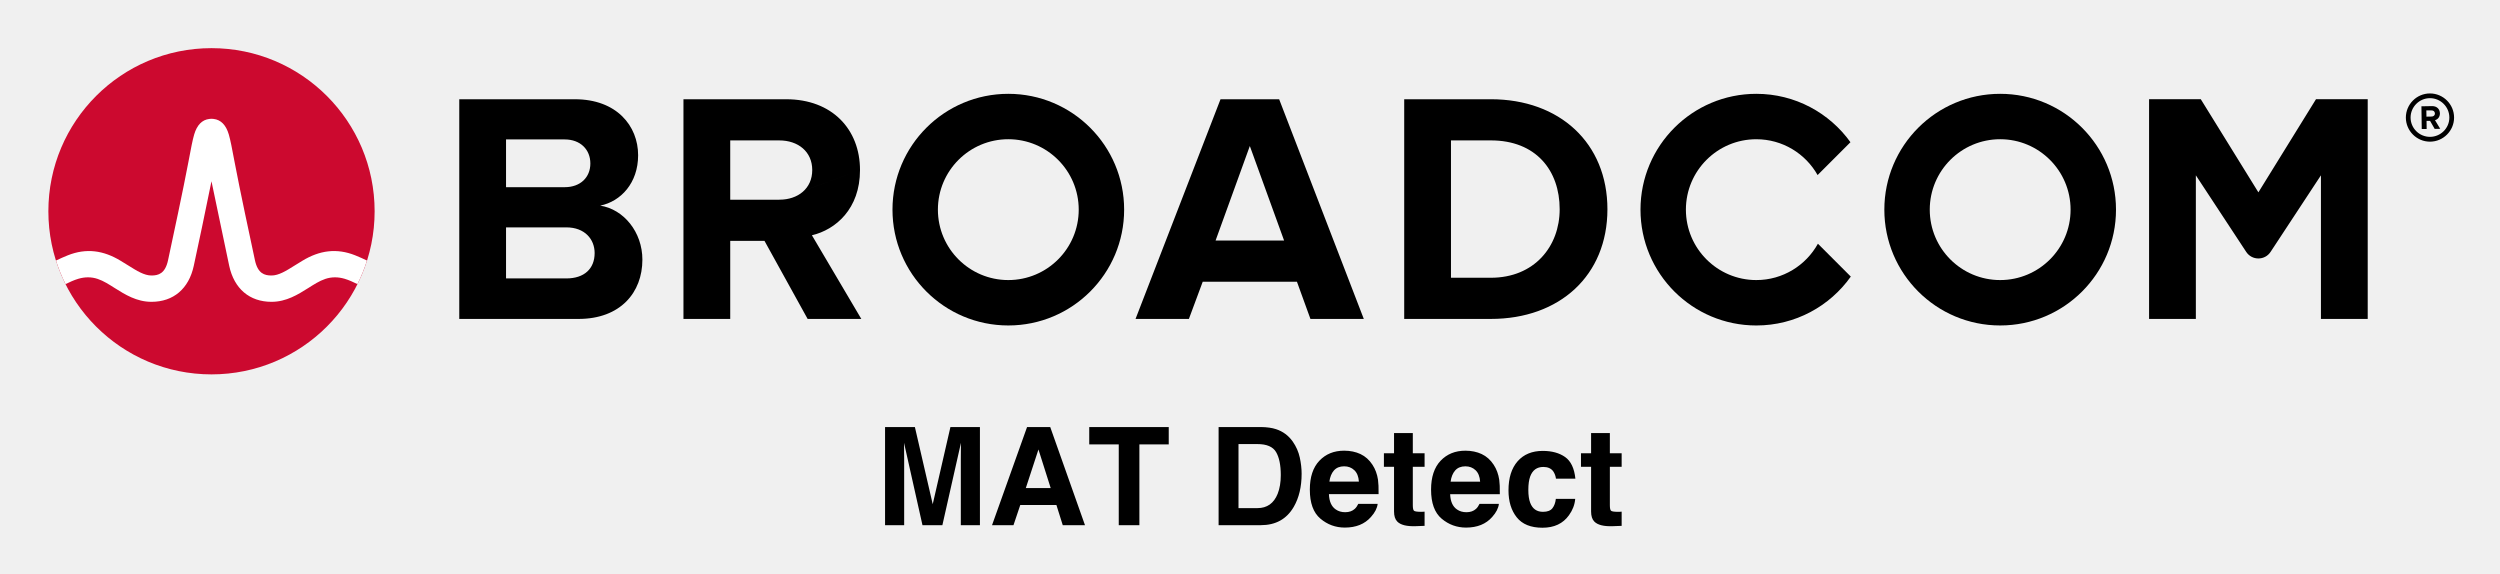
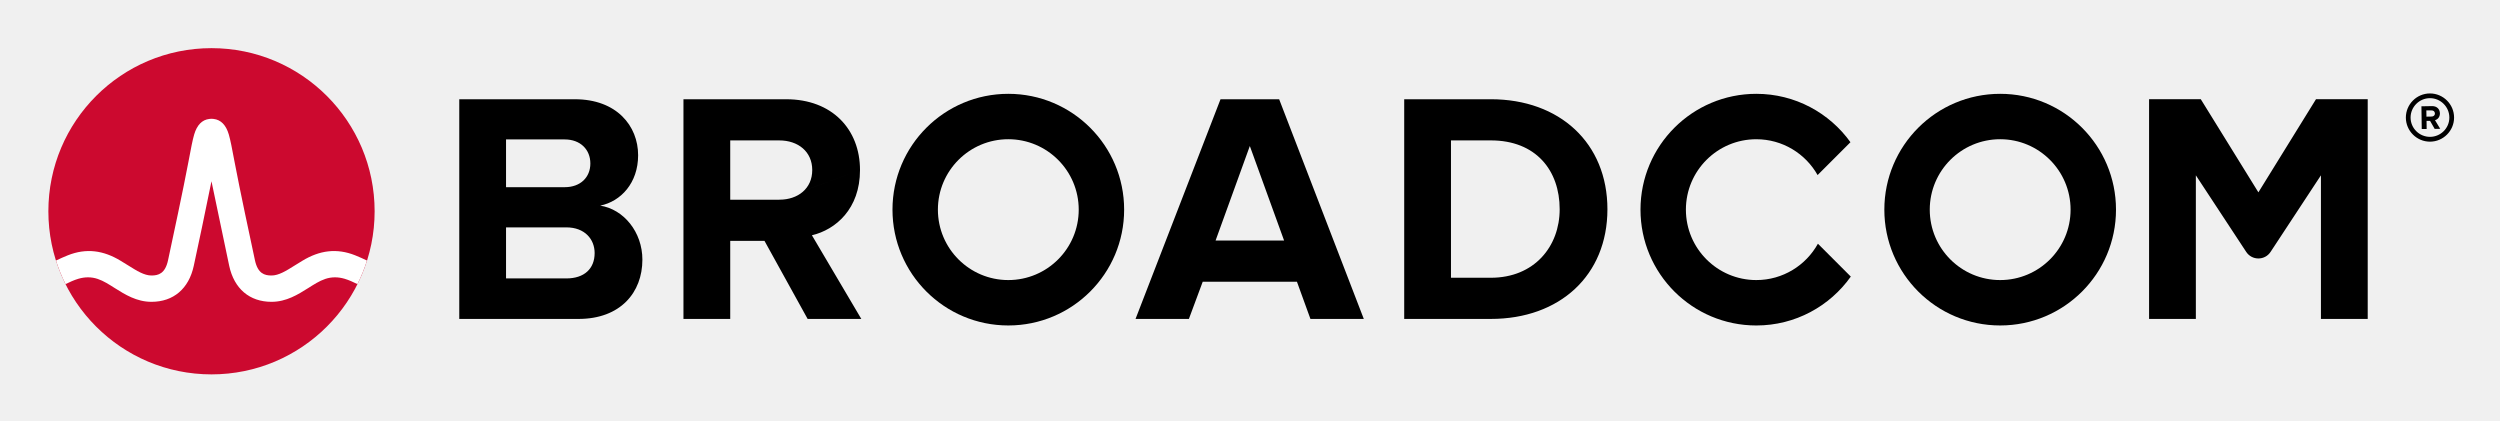
- <svg xmlns="http://www.w3.org/2000/svg" xmlns:xlink="http://www.w3.org/1999/xlink" role="img" viewBox="-4.53 -4.53 248.82 57.07">
-   <path d="M237.32 9.09c-1.06 0-1.93-.86-1.93-1.92s.87-1.93 1.93-1.93 1.93.87 1.93 1.93-.87 1.92-1.93 1.92m0-4.32c-1.32 0-2.4 1.08-2.4 2.4 0 1.32 1.08 2.4 2.4 2.4 1.32 0 2.4-1.08 2.4-2.4 0-1.32-1.08-2.4-2.4-2.4" />
-   <path d="M237.48 7.07l-.51.01-.01-.62h.51c.19-.01.34.11.34.3.01.19-.14.31-.33.31m.83-.32c-.01-.42-.3-.72-.77-.72l-1.07.02.03 2.26h.49l-.01-.81h.35l.46.8.55-.01-.52-.86c.24-.06.49-.28.49-.68M51.834 23.18h-5.999V9.347h5.835c1.574 0 2.557 1.016 2.557 2.393 0 1.377-.983 2.36-2.557 2.36H45v4h6.834c1.836 0 2.819 1.18 2.819 2.556 0 1.574-1.049 2.525-2.819 2.525m3.376-7.245c2.066-.426 3.771-2.262 3.771-5.015 0-2.918-2.131-5.573-6.295-5.573h-11.506v21.865h11.867c4.163 0 6.359-2.623 6.359-5.901 0-2.754-1.868-5.015-4.196-5.376m17.823-.59H68v4.098h3.558l4.294 7.769h5.343l-4.917-8.327c2.361-.557 4.786-2.622 4.786-6.49m0 0c0-4.065-2.786-7.048-7.343-7.048h-10.228v21.865h4.655V9.445h4.885c1.869 0 3.278 1.114 3.278 2.95s-1.409 2.95-3.278 2.95m43.421 4.065l3.409-9.408 3.41 9.408zm.492-14.063l-8.458 21.865h5.31l1.377-3.704h9.376l1.344 3.704h5.311l-8.425-21.865zm26.904 17.767h-3.967v-13.67h3.967c4.491 0 6.851 2.983 6.851 6.852 0 3.704-2.524 6.818-6.851 6.818m0-17.767h-8.622v21.865h8.622c6.851 0 11.604-4.327 11.604-10.916s-4.753-10.949-11.604-10.949m82.127-.004l-5.734 9.27-5.734-9.27h-5.146v21.869h4.656v-14.293l5.012 7.622c.574.871 1.851.871 2.424 0l5.013-7.622v14.293h4.656V5.343z" />
+ <svg xmlns="http://www.w3.org/2000/svg" xmlns:xlink="http://www.w3.org/1999/xlink" role="img" viewBox="-4.53 -4.53 248.82 41.82" version="1.1" id="svg19">
+   <defs id="defs23" />
+   <path d="M237.32 9.09c-1.06 0-1.93-.86-1.93-1.92s.87-1.93 1.93-1.93 1.93.87 1.93 1.93-.87 1.92-1.93 1.92m0-4.32c-1.32 0-2.4 1.08-2.4 2.4 0 1.32 1.08 2.4 2.4 2.4 1.32 0 2.4-1.08 2.4-2.4 0-1.32-1.08-2.4-2.4-2.4" id="path4" />
+   <path d="M237.48 7.07l-.51.01-.01-.62h.51c.19-.01.34.11.34.3.01.19-.14.31-.33.31m.83-.32c-.01-.42-.3-.72-.77-.72l-1.07.02.03 2.26h.49l-.01-.81h.35l.46.8.55-.01-.52-.86c.24-.06.49-.28.49-.68M51.834 23.18h-5.999V9.347h5.835c1.574 0 2.557 1.016 2.557 2.393 0 1.377-.983 2.36-2.557 2.36H45v4h6.834c1.836 0 2.819 1.18 2.819 2.556 0 1.574-1.049 2.525-2.819 2.525m3.376-7.245c2.066-.426 3.771-2.262 3.771-5.015 0-2.918-2.131-5.573-6.295-5.573h-11.506v21.865h11.867c4.163 0 6.359-2.623 6.359-5.901 0-2.754-1.868-5.015-4.196-5.376m17.823-.59H68v4.098h3.558l4.294 7.769h5.343l-4.917-8.327c2.361-.557 4.786-2.622 4.786-6.49m0 0c0-4.065-2.786-7.048-7.343-7.048h-10.228v21.865h4.655V9.445h4.885c1.869 0 3.278 1.114 3.278 2.95s-1.409 2.95-3.278 2.95m43.421 4.065l3.409-9.408 3.41 9.408zm.492-14.063l-8.458 21.865h5.31l1.377-3.704h9.376l1.344 3.704h5.311l-8.425-21.865zm26.904 17.767h-3.967v-13.67h3.967c4.491 0 6.851 2.983 6.851 6.852 0 3.704-2.524 6.818-6.851 6.818m0-17.767h-8.622v21.865h8.622c6.851 0 11.604-4.327 11.604-10.916s-4.753-10.949-11.604-10.949m82.127-.004l-5.734 9.27-5.734-9.27h-5.146v21.869h4.656v-14.293l5.012 7.622c.574.871 1.851.871 2.424 0l5.013-7.622v14.293h4.656V5.343z" id="path6" />
  <path id="a" d="M95.825 23.344c-3.871 0-7.008-3.138-7.008-7.008 0-3.871 3.137-7.009 7.008-7.009 3.87 0 7.008 3.138 7.008 7.009 0 3.87-3.138 7.008-7.008 7.008m0-18.536c-6.367 0-11.528 5.161-11.528 11.528 0 6.366 5.161 11.527 11.528 11.527 6.366 0 11.528-5.161 11.528-11.527 0-6.367-5.162-11.528-11.528-11.528" />
-   <path d="M176.404 19.727c-1.195 2.156-3.492 3.617-6.132 3.617-3.87 0-7.008-3.138-7.008-7.008 0-3.871 3.138-7.008 7.008-7.008 2.618 0 4.897 1.438 6.1 3.565l3.27-3.269c-2.092-2.915-5.508-4.816-9.37-4.816-6.367 0-11.527 5.161-11.527 11.528 0 6.366 5.16 11.528 11.527 11.528 3.883 0 7.316-1.922 9.404-4.865z" />
-   <use transform="translate(98.718)" xlink:href="#a" />
-   <ellipse cx="16.52" cy="16.497" fill="#cc092f" rx="16.236" ry="16.235" />
-   <path fill="#fff" d="M30.825 20.883c-1.857-.74-3.557-.492-5.261.541 0 0-.621.379-.807.496-.794.498-1.543.97-2.263.97-.687 0-1.363-.184-1.649-1.513-.446-2.073-1.534-7.167-2.009-9.69-.279-1.483-.432-2.282-.591-2.825-.28-.954-.792-1.473-1.519-1.556 0 0-.114-.016-.207-.016-.092 0-.218.018-.218.018-.72.086-1.229.605-1.507 1.554-.159.543-.312 1.342-.591 2.825-.475 2.523-1.563 7.617-2.009 9.69-.286 1.329-.962 1.513-1.649 1.513-.72 0-1.469-.472-2.263-.97-.186-.117-.808-.496-.808-.496-1.703-1.033-3.404-1.281-5.26-.541-.401.16-.796.339-1.172.52.257.806.577 1.599.95 2.344.411-.202.842-.402 1.282-.532.634-.187 1.284-.197 1.914.014.612.205 1.157.568 1.7.909 1.023.643 2.182 1.372 3.657 1.372 2.186 0 3.72-1.305 4.21-3.581.38-1.764 1.222-5.702 1.763-8.418 0 0 1.386 6.654 1.765 8.418.49 2.276 2.025 3.581 4.211 3.581 1.475 0 2.634-.729 3.657-1.372.543-.341 1.088-.704 1.7-.909.629-.211 1.28-.201 1.914-.014.44.13.87.331 1.281.533.374-.745.693-1.539.95-2.345-.376-.181-.77-.36-1.171-.52" />
-   <path d="M90.064 37.972l-1.762 7.681-1.775-7.681h-2.969v9.767h1.902v-6.606c0-.19-.002-.456-.008-.799-.004-.341-.006-.605-.006-.792l1.836 8.197h1.981l1.849-8.197c0 .187-.002.45-.008.792-.004.343-.006.609-.006.799v6.606h1.902V37.972zm7.502 6.077l1.259-3.843 1.219 3.843zm.126-6.077l-3.487 9.767h2.135l.675-2.007h3.598l.63 2.007h2.213l-3.459-9.767zm1.138 0zm12.962 0h-7.912v1.73h2.937v8.037h2.054v-8.037h2.921zm6.944 1.696h1.883c.927 0 1.547.266 1.858.799.311.532.467 1.295.467 2.288 0 .72-.104 1.342-.311 1.862-.381.95-1.052 1.425-2.015 1.425h-1.883zm3.738-1.483c-.401-.134-.905-.204-1.51-.213h-4.209v9.767h4.209c1.474 0 2.565-.607 3.272-1.823.522-.901.782-2.0.782-3.298 0-.513-.062-1.052-.185-1.617-.124-.565-.356-1.091-.695-1.578-.424-.601-.98-1.014-1.664-1.238zm5.762 4.107c.241-.273.581-.411 1.018-.411.401 0 .739.13 1.01.388.271.258.422.637.454 1.137h-2.937c.062-.469.213-.839.454-1.114zm2.641-1.63c-.482-.224-1.023-.337-1.623-.337-1.012 0-1.836.334-2.469 1.001-.633.667-.95 1.627-.95 2.876 0 1.334.351 2.298 1.054 2.889.701.592 1.512.888 2.431.888 1.112 0 1.979-.352 2.597-1.054.398-.443.62-.878.669-1.306h-1.928c-.102.213-.219.379-.351.498-.243.221-.56.332-.948.332-.368 0-.68-.09-.941-.273-.43-.29-.656-.799-.682-1.523h4.942c.009-.624-.011-1.101-.058-1.432-.085-.565-.268-1.061-.55-1.491-.315-.484-.712-.841-1.193-1.067zm-1.491-.337zm3.822 1.604h1.008v4.446c0 .45.106.784.319 1.001.326.339.935.494 1.828.464l.893-.034v-1.412c-.06.006-.124.009-.188.011-.064.002-.124.004-.181.004-.385 0-.614-.038-.69-.111-.075-.072-.113-.256-.113-.552V41.928h1.172v-1.346h-1.172v-2.013h-1.868v2.013h-1.008zm7.094.364c.241-.273.581-.411 1.018-.411.401 0 .739.13 1.01.388.271.258.422.637.454 1.137h-2.937c.062-.469.213-.839.454-1.114zm2.641-1.63c-.482-.224-1.023-.337-1.623-.337-1.012 0-1.836.334-2.469 1.001-.633.667-.95 1.627-.95 2.876 0 1.334.351 2.298 1.052 2.889.703.592 1.514.888 2.433.888 1.112 0 1.979-.352 2.597-1.054.398-.443.62-.878.669-1.306h-1.928c-.102.213-.219.379-.351.498-.243.221-.56.332-.948.332-.368 0-.68-.09-.941-.273-.43-.29-.656-.799-.684-1.523h4.944c.009-.624-.011-1.101-.058-1.432-.085-.565-.268-1.061-.55-1.491-.315-.484-.712-.841-1.193-1.067zm-1.491-.337zm8.879 2.784h1.934c-.106-1.029-.447-1.747-1.023-2.154-.577-.405-1.317-.609-2.222-.609-1.065 0-1.9.345-2.505 1.033-.605.69-.908 1.655-.908 2.895 0 1.101.273 1.996.822 2.684.548.69 1.402 1.035 2.565 1.035 1.161 0 2.037-.413 2.629-1.24.371-.513.579-1.055.624-1.63h-1.928c-.04.381-.153.69-.339.929-.185.237-.498.358-.941.358-.622 0-1.046-.302-1.272-.903-.123-.322-.185-.748-.185-1.278 0-.556.062-1.003.185-1.338.234-.631.669-.948 1.306-.948.447 0 .775.145.988.437.145.217.236.46.271.729zm-1.28-2.784zm3.771 1.604h1.006v4.446c0 .45.106.784.319 1.001.326.339.937.494 1.828.464l.895-.034v-1.412a3.067 3.067 0 0 1-.188.011c-.064.002-.126.004-.183.004-.385 0-.614-.038-.69-.111-.075-.072-.113-.256-.113-.552V41.928h1.174v-1.346h-1.174v-2.013h-1.868v2.013h-1.006z" />
+   <path d="M176.404 19.727c-1.195 2.156-3.492 3.617-6.132 3.617-3.87 0-7.008-3.138-7.008-7.008 0-3.871 3.138-7.008 7.008-7.008 2.618 0 4.897 1.438 6.1 3.565l3.27-3.269c-2.092-2.915-5.508-4.816-9.37-4.816-6.367 0-11.527 5.161-11.527 11.528 0 6.366 5.16 11.528 11.527 11.528 3.883 0 7.316-1.922 9.404-4.865z" id="path9" />
+   <use transform="translate(98.718)" xlink:href="#a" id="use11" />
+   <ellipse cx="16.52" cy="16.497" fill="#cc092f" rx="16.236" ry="16.235" id="ellipse13" />
+   <path fill="#fff" d="M30.825 20.883c-1.857-.74-3.557-.492-5.261.541 0 0-.621.379-.807.496-.794.498-1.543.97-2.263.97-.687 0-1.363-.184-1.649-1.513-.446-2.073-1.534-7.167-2.009-9.69-.279-1.483-.432-2.282-.591-2.825-.28-.954-.792-1.473-1.519-1.556 0 0-.114-.016-.207-.016-.092 0-.218.018-.218.018-.72.086-1.229.605-1.507 1.554-.159.543-.312 1.342-.591 2.825-.475 2.523-1.563 7.617-2.009 9.69-.286 1.329-.962 1.513-1.649 1.513-.72 0-1.469-.472-2.263-.97-.186-.117-.808-.496-.808-.496-1.703-1.033-3.404-1.281-5.26-.541-.401.16-.796.339-1.172.52.257.806.577 1.599.95 2.344.411-.202.842-.402 1.282-.532.634-.187 1.284-.197 1.914.014.612.205 1.157.568 1.7.909 1.023.643 2.182 1.372 3.657 1.372 2.186 0 3.72-1.305 4.21-3.581.38-1.764 1.222-5.702 1.763-8.418 0 0 1.386 6.654 1.765 8.418.49 2.276 2.025 3.581 4.211 3.581 1.475 0 2.634-.729 3.657-1.372.543-.341 1.088-.704 1.7-.909.629-.211 1.28-.201 1.914-.014.44.13.87.331 1.281.533.374-.745.693-1.539.95-2.345-.376-.181-.77-.36-1.171-.52" id="path15" />
+   <g aria-label="MAT Detect" id="text17" style="font-size:11px;text-anchor:middle">
+     <path d="m 101.22,50 h -1.063 v -6.891 l -2.224,4.689 h -0.634 l -2.208,-4.689 V 50 h -0.994 v -7.998 h 1.45 l 2.132,4.453 2.062,-4.453 h 1.477 z" id="path25" />
+     <path d="m 109.674,50 h -1.133 l -0.784,-2.229 h -3.459 L 103.514,50 h -1.08 l 2.911,-7.998 h 1.418 z m -2.245,-3.142 -1.402,-3.926 -1.407,3.926 z" id="path27" />
+     <path d="m 115.948,42.948 h -2.857 V 50 h -1.063 v -7.052 h -2.857 v -0.945 h 6.778 z" id="path29" />
+     <path d="m 127.646,46.009 q 0,1.09 -0.478,1.977 -0.473,0.886 -1.262,1.375 -0.548,0.338 -1.225,0.489 Q 124.01,50 122.909,50 h -2.02 v -7.998 h 1.998 q 1.171,0 1.858,0.172 0.693,0.167 1.171,0.462 0.816,0.51 1.273,1.359 0.457,0.849 0.457,2.014 z m -1.112,-0.016 q 0,-0.94 -0.328,-1.584 -0.328,-0.645 -0.978,-1.015 -0.473,-0.269 -1.004,-0.371 -0.532,-0.107 -1.273,-0.107 h -0.999 v 6.171 h 0.999 q 0.768,0 1.337,-0.113 0.575,-0.113 1.053,-0.419 0.596,-0.381 0.892,-1.004 0.301,-0.623 0.301,-1.558 z" id="path31" />
+     <path d="m 134.306,47.105 h -4.42 q 0,0.553 0.167,0.967 0.167,0.408 0.457,0.671 0.279,0.258 0.661,0.387 0.387,0.129 0.849,0.129 0.612,0 1.23,-0.242 0.623,-0.247 0.886,-0.483 h 0.054 v 1.101 q -0.51,0.215 -1.042,0.36 -0.532,0.145 -1.117,0.145 -1.493,0 -2.331,-0.806 -0.838,-0.811 -0.838,-2.299 0,-1.472 0.8,-2.336 0.806,-0.865 2.116,-0.865 1.214,0 1.869,0.709 0.661,0.709 0.661,2.014 z m -0.983,-0.773 q -0.005,-0.795 -0.403,-1.23 -0.392,-0.435 -1.198,-0.435 -0.811,0 -1.294,0.478 -0.478,0.478 -0.542,1.187 z" id="path33" />
+     <path d="m 138.952,49.946 q -0.285,0.075 -0.623,0.124 -0.333,0.048 -0.596,0.048 -0.918,0 -1.396,-0.494 -0.478,-0.494 -0.478,-1.584 v -3.19 h -0.682 v -0.849 h 0.682 v -1.724 h 1.01 v 1.724 h 2.084 v 0.849 h -2.084 v 2.734 q 0,0.473 0.021,0.741 0.021,0.263 0.15,0.494 0.118,0.215 0.322,0.317 0.209,0.097 0.634,0.097 0.247,0 0.516,-0.07 0.269,-0.075 0.387,-0.124 h 0.054 z" id="path35" />
+     <path d="m 145.193,47.105 h -4.42 q 0,0.553 0.167,0.967 0.167,0.408 0.457,0.671 0.279,0.258 0.661,0.387 0.387,0.129 0.849,0.129 0.612,0 1.23,-0.242 0.623,-0.247 0.886,-0.483 h 0.054 v 1.101 q -0.51,0.215 -1.042,0.36 -0.532,0.145 -1.117,0.145 -1.493,0 -2.331,-0.806 -0.838,-0.811 -0.838,-2.299 0,-1.472 0.8,-2.336 0.806,-0.865 2.116,-0.865 1.214,0 1.869,0.709 0.661,0.709 0.661,2.014 z m -0.983,-0.773 q -0.005,-0.795 -0.403,-1.23 -0.392,-0.435 -1.198,-0.435 -0.811,0 -1.294,0.478 -0.478,0.478 -0.542,1.187 z" id="path37" />
+     <path d="m 151.161,49.624 q -0.505,0.242 -0.961,0.376 -0.451,0.134 -0.961,0.134 -0.65,0 -1.192,-0.188 -0.542,-0.193 -0.929,-0.58 -0.392,-0.387 -0.607,-0.978 -0.215,-0.591 -0.215,-1.38 0,-1.472 0.806,-2.31 0.811,-0.838 2.138,-0.838 0.516,0 1.01,0.145 0.5,0.145 0.913,0.354 v 1.123 h -0.054 q -0.462,-0.36 -0.956,-0.553 -0.489,-0.193 -0.956,-0.193 -0.859,0 -1.359,0.58 -0.494,0.575 -0.494,1.692 0,1.085 0.483,1.67 0.489,0.58 1.37,0.58 0.306,0 0.623,-0.081 0.317,-0.081 0.569,-0.209 0.22,-0.113 0.414,-0.236 0.193,-0.129 0.306,-0.22 h 0.054 z" id="path39" />
+     <path d="m 155.57,49.946 q -0.285,0.075 -0.623,0.124 -0.333,0.048 -0.596,0.048 -0.918,0 -1.396,-0.494 -0.478,-0.494 -0.478,-1.584 v -3.19 h -0.682 v -0.849 h 0.682 v -1.724 h 1.01 v 1.724 h 2.084 v 0.849 h -2.084 v 2.734 q 0,0.473 0.021,0.741 0.021,0.263 0.15,0.494 0.118,0.215 0.322,0.317 0.209,0.097 0.634,0.097 0.247,0 0.516,-0.07 0.269,-0.075 0.387,-0.124 h 0.054 z" id="path41" />
+   </g>
</svg>
